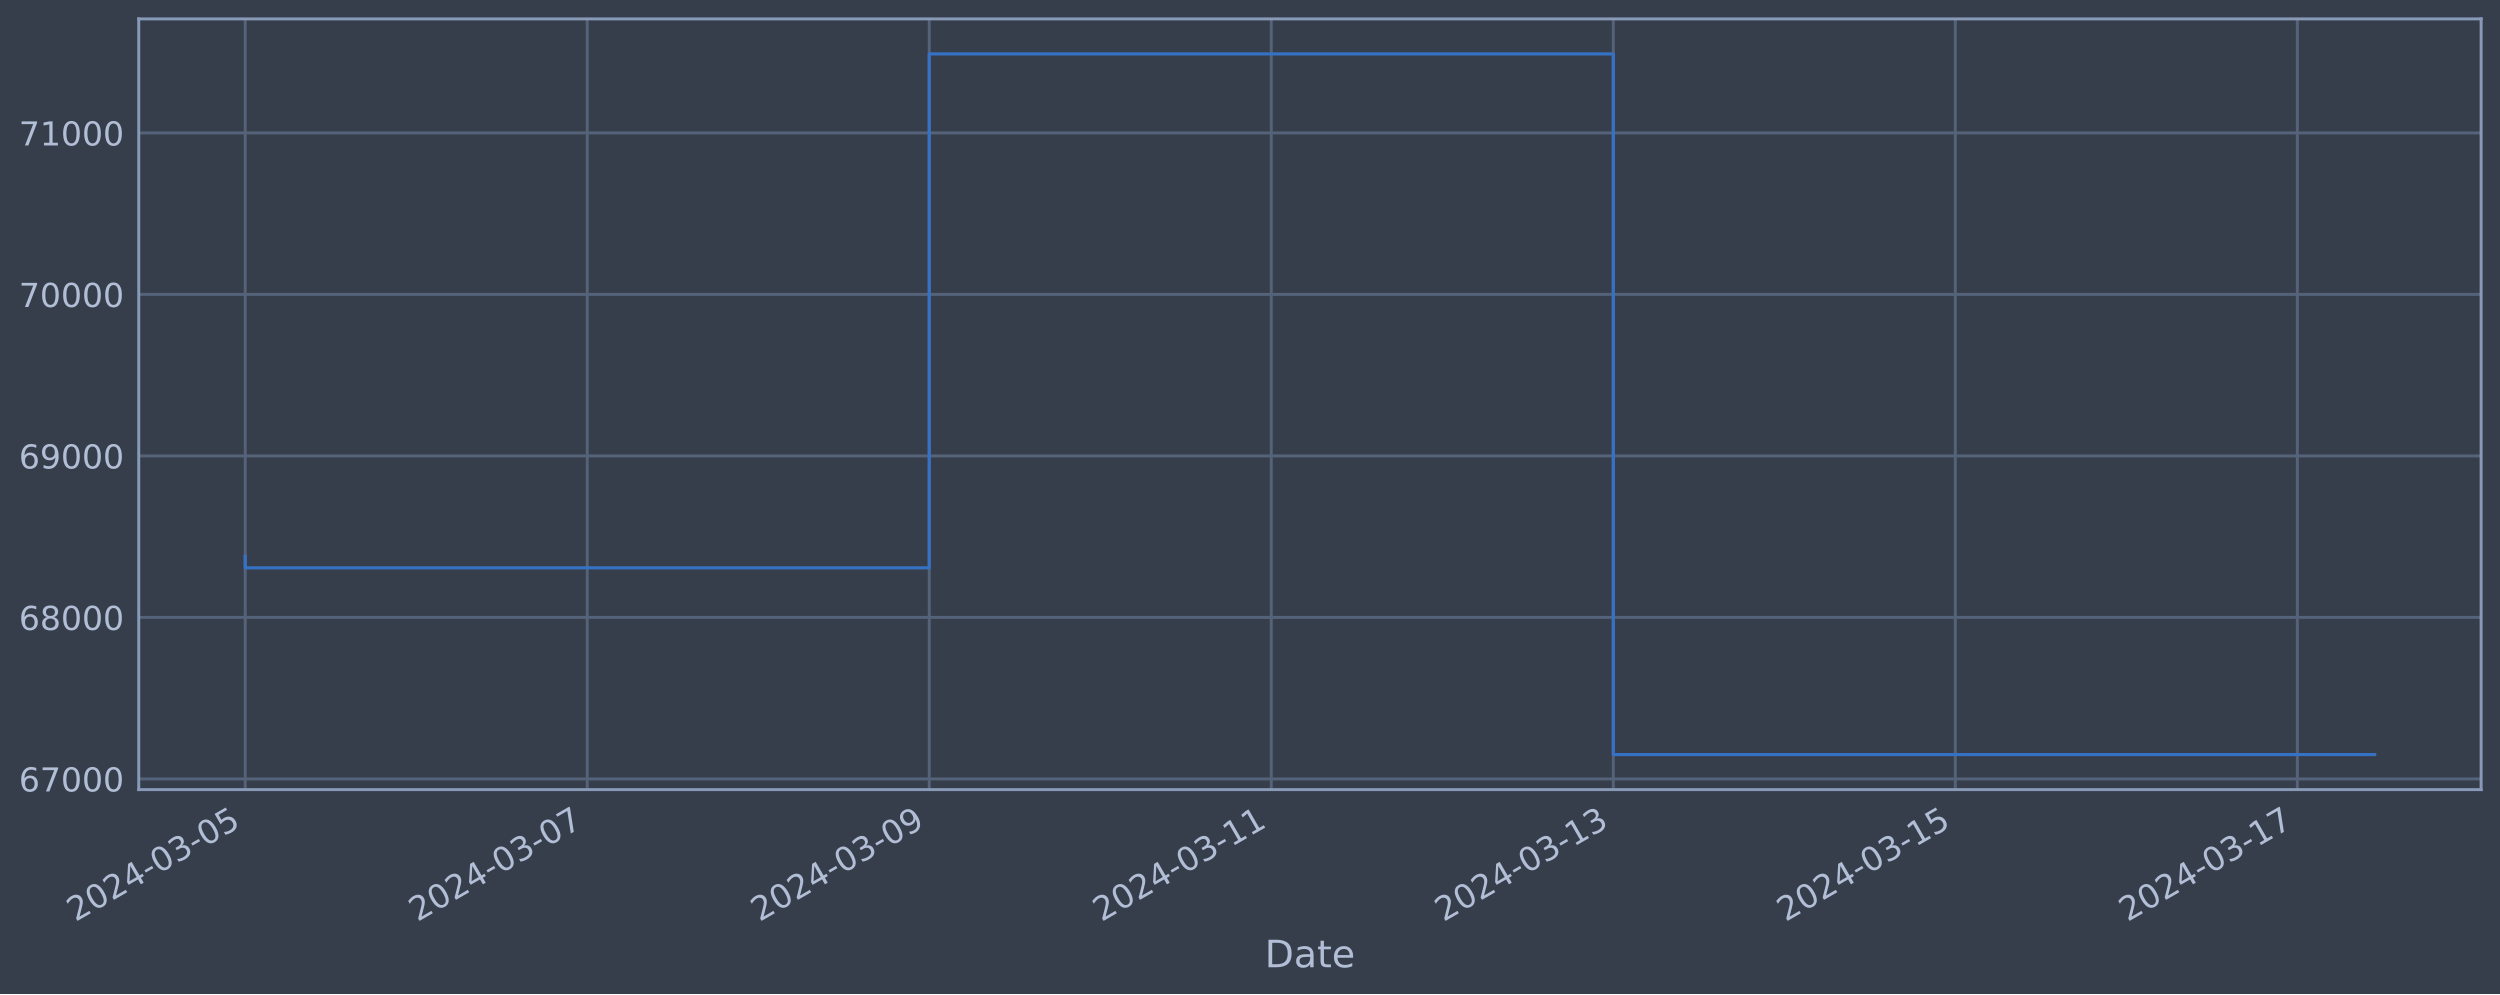
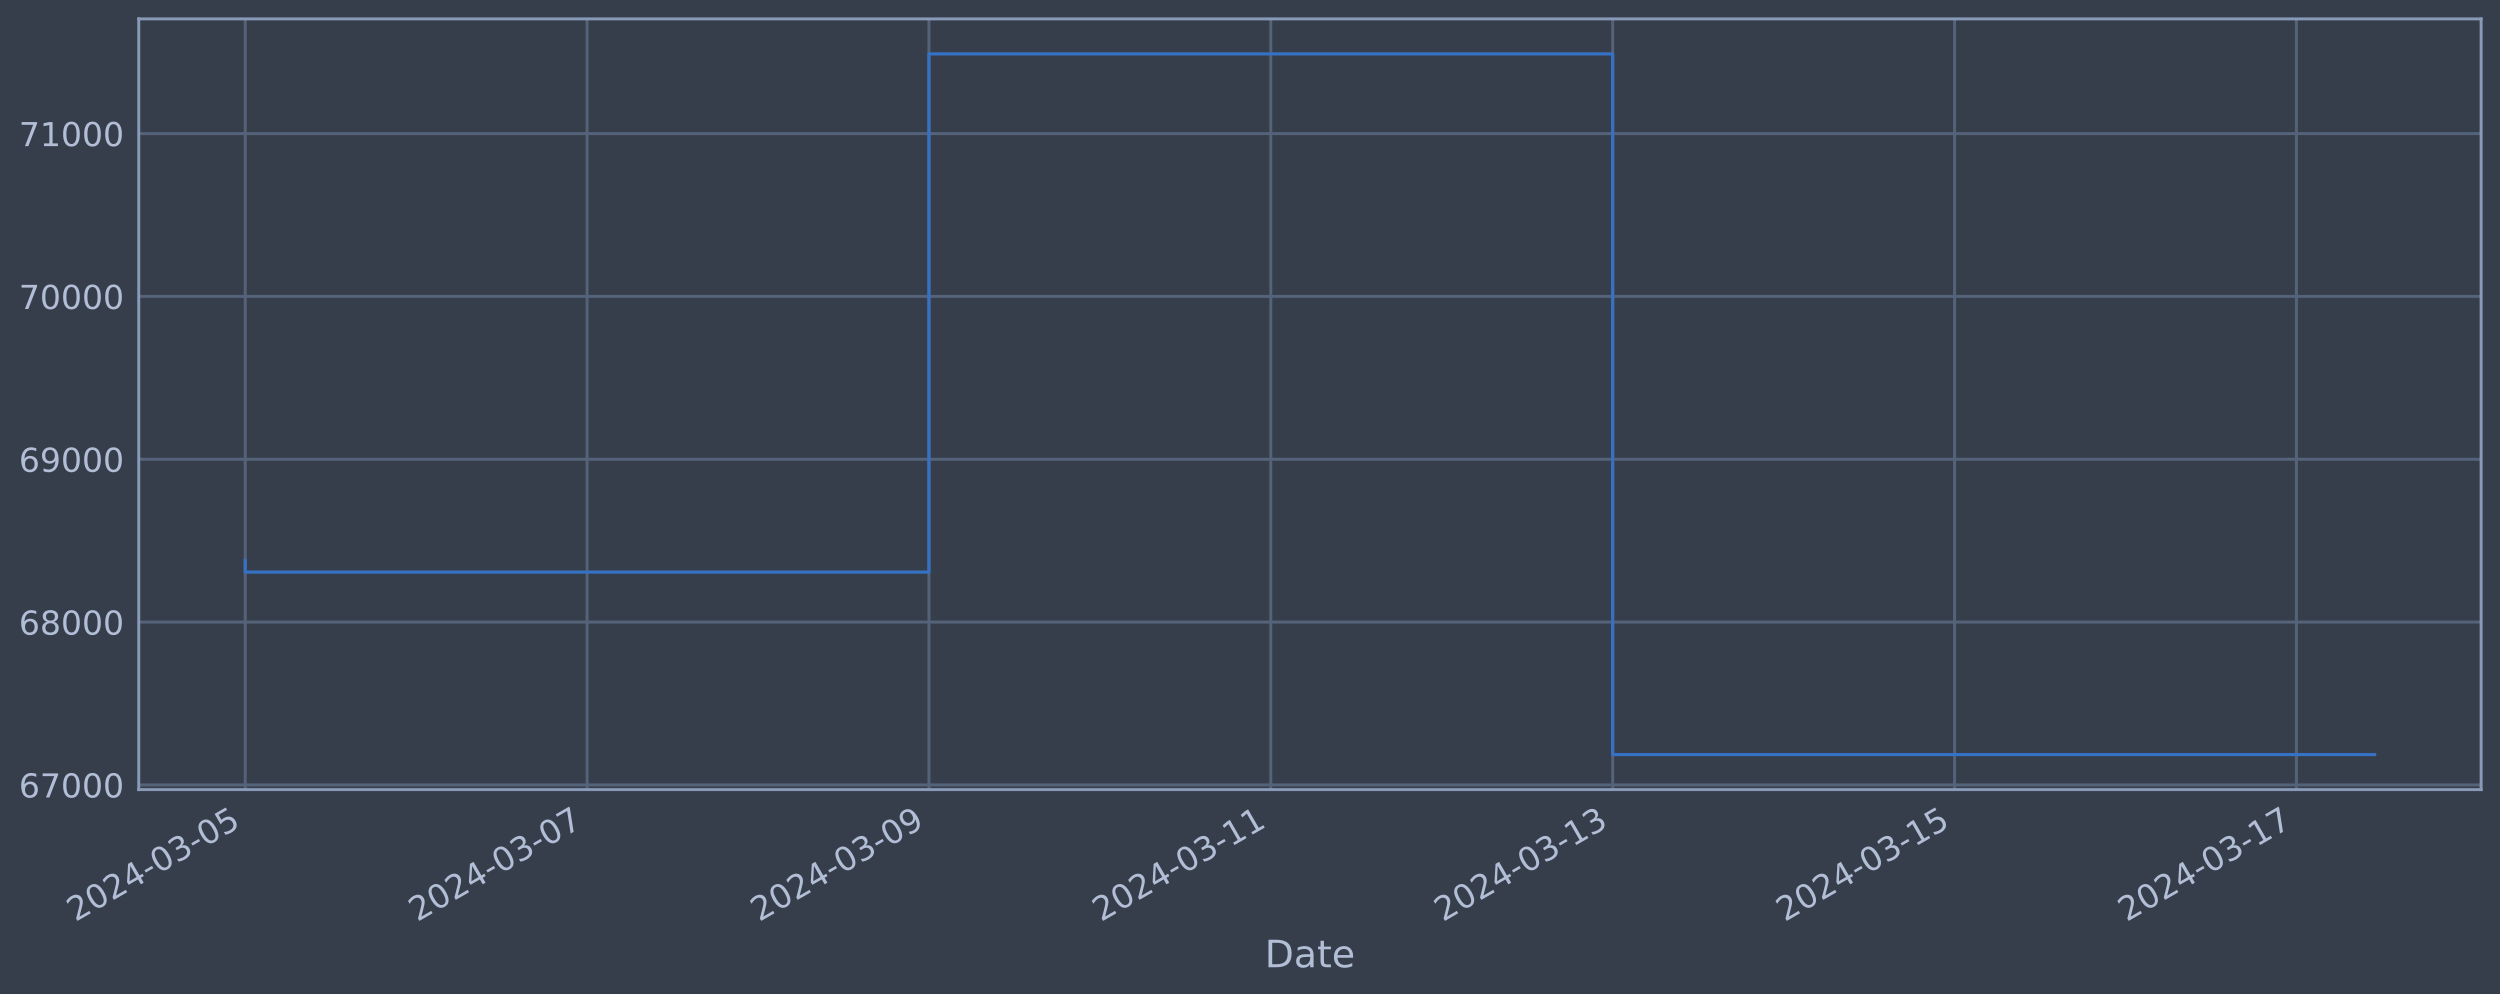
<svg xmlns="http://www.w3.org/2000/svg" xmlns:xlink="http://www.w3.org/1999/xlink" width="952.884pt" height="378.87pt" viewBox="0 0 952.884 378.87" version="1.1">
  <defs>
    <style type="text/css">*{stroke-linejoin: round; stroke-linecap: butt}</style>
  </defs>
  <g id="figure_1">
    <g id="patch_1">
      <path d="M 0 378.87  L 952.884 378.87  L 952.884 0  L 0 0  z " style="fill: #373e4b" />
    </g>
    <g id="axes_1">
      <g id="patch_2">
        <path d="M 52.884 300.96  L 945.684 300.96  L 945.684 7.2  L 52.884 7.2  z " style="fill: #373e4b" />
      </g>
      <g id="matplotlib.axis_1">
        <g id="xtick_1">
          <g id="line2d_1">
-             <path d="M 93.466 300.96  L 93.466 7.2  " clip-path="url(#pc36445712e)" style="fill: none; stroke: #546379; stroke-width: 1.12; stroke-linecap: square" />
+             <path d="M 93.466 300.96  L 93.466 7.2  " clip-path="url(#pb4850bf041)" style="fill: none; stroke: #546379; stroke-width: 1.12; stroke-linecap: square" />
          </g>
          <g id="line2d_2" />
          <g id="text_1">
            <g style="fill: #b1bed6" transform="translate(28.74006 351.4642) rotate(-30) scale(0.126 -0.126)">
              <defs>
                <path id="DejaVuSans-32" d="M 1228 531  L 3431 531  L 3431 0  L 469 0  L 469 531  Q 828 903 1448 1529  Q 2069 2156 2228 2338  Q 2531 2678 2651 2914  Q 2772 3150 2772 3378  Q 2772 3750 2511 3984  Q 2250 4219 1831 4219  Q 1534 4219 1204 4116  Q 875 4013 500 3803  L 500 4441  Q 881 4594 1212 4672  Q 1544 4750 1819 4750  Q 2544 4750 2975 4387  Q 3406 4025 3406 3419  Q 3406 3131 3298 2873  Q 3191 2616 2906 2266  Q 2828 2175 2409 1742  Q 1991 1309 1228 531  z " transform="scale(0.015625)" />
                <path id="DejaVuSans-30" d="M 2034 4250  Q 1547 4250 1301 3770  Q 1056 3291 1056 2328  Q 1056 1369 1301 889  Q 1547 409 2034 409  Q 2525 409 2770 889  Q 3016 1369 3016 2328  Q 3016 3291 2770 3770  Q 2525 4250 2034 4250  z M 2034 4750  Q 2819 4750 3233 4129  Q 3647 3509 3647 2328  Q 3647 1150 3233 529  Q 2819 -91 2034 -91  Q 1250 -91 836 529  Q 422 1150 422 2328  Q 422 3509 836 4129  Q 1250 4750 2034 4750  z " transform="scale(0.015625)" />
                <path id="DejaVuSans-34" d="M 2419 4116  L 825 1625  L 2419 1625  L 2419 4116  z M 2253 4666  L 3047 4666  L 3047 1625  L 3713 1625  L 3713 1100  L 3047 1100  L 3047 0  L 2419 0  L 2419 1100  L 313 1100  L 313 1709  L 2253 4666  z " transform="scale(0.015625)" />
                <path id="DejaVuSans-2d" d="M 313 2009  L 1997 2009  L 1997 1497  L 313 1497  L 313 2009  z " transform="scale(0.015625)" />
                <path id="DejaVuSans-33" d="M 2597 2516  Q 3050 2419 3304 2112  Q 3559 1806 3559 1356  Q 3559 666 3084 287  Q 2609 -91 1734 -91  Q 1441 -91 1130 -33  Q 819 25 488 141  L 488 750  Q 750 597 1062 519  Q 1375 441 1716 441  Q 2309 441 2620 675  Q 2931 909 2931 1356  Q 2931 1769 2642 2001  Q 2353 2234 1838 2234  L 1294 2234  L 1294 2753  L 1863 2753  Q 2328 2753 2575 2939  Q 2822 3125 2822 3475  Q 2822 3834 2567 4026  Q 2313 4219 1838 4219  Q 1578 4219 1281 4162  Q 984 4106 628 3988  L 628 4550  Q 988 4650 1302 4700  Q 1616 4750 1894 4750  Q 2613 4750 3031 4423  Q 3450 4097 3450 3541  Q 3450 3153 3228 2886  Q 3006 2619 2597 2516  z " transform="scale(0.015625)" />
                <path id="DejaVuSans-35" d="M 691 4666  L 3169 4666  L 3169 4134  L 1269 4134  L 1269 2991  Q 1406 3038 1543 3061  Q 1681 3084 1819 3084  Q 2600 3084 3056 2656  Q 3513 2228 3513 1497  Q 3513 744 3044 326  Q 2575 -91 1722 -91  Q 1428 -91 1123 -41  Q 819 9 494 109  L 494 744  Q 775 591 1075 516  Q 1375 441 1709 441  Q 2250 441 2565 725  Q 2881 1009 2881 1497  Q 2881 1984 2565 2268  Q 2250 2553 1709 2553  Q 1456 2553 1204 2497  Q 953 2441 691 2322  L 691 4666  z " transform="scale(0.015625)" />
              </defs>
              <use xlink:href="#DejaVuSans-32" />
              <use xlink:href="#DejaVuSans-30" x="63.623" />
              <use xlink:href="#DejaVuSans-32" x="127.246" />
              <use xlink:href="#DejaVuSans-34" x="190.869" />
              <use xlink:href="#DejaVuSans-2d" x="254.492" />
              <use xlink:href="#DejaVuSans-30" x="290.576" />
              <use xlink:href="#DejaVuSans-33" x="354.199" />
              <use xlink:href="#DejaVuSans-2d" x="417.822" />
              <use xlink:href="#DejaVuSans-30" x="453.906" />
              <use xlink:href="#DejaVuSans-35" x="517.529" />
            </g>
          </g>
        </g>
        <g id="xtick_2">
          <g id="line2d_3">
-             <path d="M 223.827 300.96  L 223.827 7.2  " clip-path="url(#pc36445712e)" style="fill: none; stroke: #546379; stroke-width: 1.12; stroke-linecap: square" />
+             <path d="M 223.769 300.96  L 223.769 7.2  " clip-path="url(#pb4850bf041)" style="fill: none; stroke: #546379; stroke-width: 1.12; stroke-linecap: square" />
          </g>
          <g id="line2d_4" />
          <g id="text_2">
-             <g style="fill: #b1bed6" transform="translate(159.1017 351.4642) rotate(-30) scale(0.126 -0.126)">
+             <g style="fill: #b1bed6" transform="translate(159.0433 351.4642) rotate(-30) scale(0.126 -0.126)">
              <defs>
                <path id="DejaVuSans-37" d="M 525 4666  L 3525 4666  L 3525 4397  L 1831 0  L 1172 0  L 2766 4134  L 525 4134  L 525 4666  z " transform="scale(0.015625)" />
              </defs>
              <use xlink:href="#DejaVuSans-32" />
              <use xlink:href="#DejaVuSans-30" x="63.623" />
              <use xlink:href="#DejaVuSans-32" x="127.246" />
              <use xlink:href="#DejaVuSans-34" x="190.869" />
              <use xlink:href="#DejaVuSans-2d" x="254.492" />
              <use xlink:href="#DejaVuSans-30" x="290.576" />
              <use xlink:href="#DejaVuSans-33" x="354.199" />
              <use xlink:href="#DejaVuSans-2d" x="417.822" />
              <use xlink:href="#DejaVuSans-30" x="453.906" />
              <use xlink:href="#DejaVuSans-37" x="517.529" />
            </g>
          </g>
        </g>
        <g id="xtick_3">
          <g id="line2d_5">
-             <path d="M 354.189 300.96  L 354.189 7.2  " clip-path="url(#pc36445712e)" style="fill: none; stroke: #546379; stroke-width: 1.12; stroke-linecap: square" />
+             <path d="M 354.072 300.96  L 354.072 7.2  " clip-path="url(#pb4850bf041)" style="fill: none; stroke: #546379; stroke-width: 1.12; stroke-linecap: square" />
          </g>
          <g id="line2d_6" />
          <g id="text_3">
-             <g style="fill: #b1bed6" transform="translate(289.4634 351.4642) rotate(-30) scale(0.126 -0.126)">
+             <g style="fill: #b1bed6" transform="translate(289.3466 351.4642) rotate(-30) scale(0.126 -0.126)">
              <defs>
                <path id="DejaVuSans-39" d="M 703 97  L 703 672  Q 941 559 1184 500  Q 1428 441 1663 441  Q 2288 441 2617 861  Q 2947 1281 2994 2138  Q 2813 1869 2534 1725  Q 2256 1581 1919 1581  Q 1219 1581 811 2004  Q 403 2428 403 3163  Q 403 3881 828 4315  Q 1253 4750 1959 4750  Q 2769 4750 3195 4129  Q 3622 3509 3622 2328  Q 3622 1225 3098 567  Q 2575 -91 1691 -91  Q 1453 -91 1209 -44  Q 966 3 703 97  z M 1959 2075  Q 2384 2075 2632 2365  Q 2881 2656 2881 3163  Q 2881 3666 2632 3958  Q 2384 4250 1959 4250  Q 1534 4250 1286 3958  Q 1038 3666 1038 3163  Q 1038 2656 1286 2365  Q 1534 2075 1959 2075  z " transform="scale(0.015625)" />
              </defs>
              <use xlink:href="#DejaVuSans-32" />
              <use xlink:href="#DejaVuSans-30" x="63.623" />
              <use xlink:href="#DejaVuSans-32" x="127.246" />
              <use xlink:href="#DejaVuSans-34" x="190.869" />
              <use xlink:href="#DejaVuSans-2d" x="254.492" />
              <use xlink:href="#DejaVuSans-30" x="290.576" />
              <use xlink:href="#DejaVuSans-33" x="354.199" />
              <use xlink:href="#DejaVuSans-2d" x="417.822" />
              <use xlink:href="#DejaVuSans-30" x="453.906" />
              <use xlink:href="#DejaVuSans-39" x="517.529" />
            </g>
          </g>
        </g>
        <g id="xtick_4">
          <g id="line2d_7">
-             <path d="M 484.551 300.96  L 484.551 7.2  " clip-path="url(#pc36445712e)" style="fill: none; stroke: #546379; stroke-width: 1.12; stroke-linecap: square" />
+             <path d="M 484.375 300.96  L 484.375 7.2  " clip-path="url(#pb4850bf041)" style="fill: none; stroke: #546379; stroke-width: 1.12; stroke-linecap: square" />
          </g>
          <g id="line2d_8" />
          <g id="text_4">
-             <g style="fill: #b1bed6" transform="translate(419.825 351.4642) rotate(-30) scale(0.126 -0.126)">
+             <g style="fill: #b1bed6" transform="translate(419.6499 351.4642) rotate(-30) scale(0.126 -0.126)">
              <defs>
                <path id="DejaVuSans-31" d="M 794 531  L 1825 531  L 1825 4091  L 703 3866  L 703 4441  L 1819 4666  L 2450 4666  L 2450 531  L 3481 531  L 3481 0  L 794 0  L 794 531  z " transform="scale(0.015625)" />
              </defs>
              <use xlink:href="#DejaVuSans-32" />
              <use xlink:href="#DejaVuSans-30" x="63.623" />
              <use xlink:href="#DejaVuSans-32" x="127.246" />
              <use xlink:href="#DejaVuSans-34" x="190.869" />
              <use xlink:href="#DejaVuSans-2d" x="254.492" />
              <use xlink:href="#DejaVuSans-30" x="290.576" />
              <use xlink:href="#DejaVuSans-33" x="354.199" />
              <use xlink:href="#DejaVuSans-2d" x="417.822" />
              <use xlink:href="#DejaVuSans-31" x="453.906" />
              <use xlink:href="#DejaVuSans-31" x="517.529" />
            </g>
          </g>
        </g>
        <g id="xtick_5">
          <g id="line2d_9">
-             <path d="M 614.912 300.96  L 614.912 7.2  " clip-path="url(#pc36445712e)" style="fill: none; stroke: #546379; stroke-width: 1.12; stroke-linecap: square" />
+             <path d="M 614.679 300.96  L 614.679 7.2  " clip-path="url(#pb4850bf041)" style="fill: none; stroke: #546379; stroke-width: 1.12; stroke-linecap: square" />
          </g>
          <g id="line2d_10" />
          <g id="text_5">
-             <g style="fill: #b1bed6" transform="translate(550.1867 351.4642) rotate(-30) scale(0.126 -0.126)">
+             <g style="fill: #b1bed6" transform="translate(549.9532 351.4642) rotate(-30) scale(0.126 -0.126)">
              <use xlink:href="#DejaVuSans-32" />
              <use xlink:href="#DejaVuSans-30" x="63.623" />
              <use xlink:href="#DejaVuSans-32" x="127.246" />
              <use xlink:href="#DejaVuSans-34" x="190.869" />
              <use xlink:href="#DejaVuSans-2d" x="254.492" />
              <use xlink:href="#DejaVuSans-30" x="290.576" />
              <use xlink:href="#DejaVuSans-33" x="354.199" />
              <use xlink:href="#DejaVuSans-2d" x="417.822" />
              <use xlink:href="#DejaVuSans-31" x="453.906" />
              <use xlink:href="#DejaVuSans-33" x="517.529" />
            </g>
          </g>
        </g>
        <g id="xtick_6">
          <g id="line2d_11">
-             <path d="M 745.274 300.96  L 745.274 7.2  " clip-path="url(#pc36445712e)" style="fill: none; stroke: #546379; stroke-width: 1.12; stroke-linecap: square" />
+             <path d="M 744.982 300.96  L 744.982 7.2  " clip-path="url(#pb4850bf041)" style="fill: none; stroke: #546379; stroke-width: 1.12; stroke-linecap: square" />
          </g>
          <g id="line2d_12" />
          <g id="text_6">
-             <g style="fill: #b1bed6" transform="translate(680.5484 351.4642) rotate(-30) scale(0.126 -0.126)">
+             <g style="fill: #b1bed6" transform="translate(680.2565 351.4642) rotate(-30) scale(0.126 -0.126)">
              <use xlink:href="#DejaVuSans-32" />
              <use xlink:href="#DejaVuSans-30" x="63.623" />
              <use xlink:href="#DejaVuSans-32" x="127.246" />
              <use xlink:href="#DejaVuSans-34" x="190.869" />
              <use xlink:href="#DejaVuSans-2d" x="254.492" />
              <use xlink:href="#DejaVuSans-30" x="290.576" />
              <use xlink:href="#DejaVuSans-33" x="354.199" />
              <use xlink:href="#DejaVuSans-2d" x="417.822" />
              <use xlink:href="#DejaVuSans-31" x="453.906" />
              <use xlink:href="#DejaVuSans-35" x="517.529" />
            </g>
          </g>
        </g>
        <g id="xtick_7">
          <g id="line2d_13">
-             <path d="M 875.636 300.96  L 875.636 7.2  " clip-path="url(#pc36445712e)" style="fill: none; stroke: #546379; stroke-width: 1.12; stroke-linecap: square" />
+             <path d="M 875.285 300.96  L 875.285 7.2  " clip-path="url(#pb4850bf041)" style="fill: none; stroke: #546379; stroke-width: 1.12; stroke-linecap: square" />
          </g>
          <g id="line2d_14" />
          <g id="text_7">
-             <g style="fill: #b1bed6" transform="translate(810.91 351.4642) rotate(-30) scale(0.126 -0.126)">
+             <g style="fill: #b1bed6" transform="translate(810.5597 351.4642) rotate(-30) scale(0.126 -0.126)">
              <use xlink:href="#DejaVuSans-32" />
              <use xlink:href="#DejaVuSans-30" x="63.623" />
              <use xlink:href="#DejaVuSans-32" x="127.246" />
              <use xlink:href="#DejaVuSans-34" x="190.869" />
              <use xlink:href="#DejaVuSans-2d" x="254.492" />
              <use xlink:href="#DejaVuSans-30" x="290.576" />
              <use xlink:href="#DejaVuSans-33" x="354.199" />
              <use xlink:href="#DejaVuSans-2d" x="417.822" />
              <use xlink:href="#DejaVuSans-31" x="453.906" />
              <use xlink:href="#DejaVuSans-37" x="517.529" />
            </g>
          </g>
        </g>
        <g id="text_8">
          <g style="fill: #b1bed6" transform="translate(482.0746 368.6753) scale(0.144 -0.144)">
            <defs>
              <path id="DejaVuSans-44" d="M 1259 4147  L 1259 519  L 2022 519  Q 2988 519 3436 956  Q 3884 1394 3884 2338  Q 3884 3275 3436 3711  Q 2988 4147 2022 4147  L 1259 4147  z M 628 4666  L 1925 4666  Q 3281 4666 3915 4102  Q 4550 3538 4550 2338  Q 4550 1131 3912 565  Q 3275 0 1925 0  L 628 0  L 628 4666  z " transform="scale(0.015625)" />
              <path id="DejaVuSans-61" d="M 2194 1759  Q 1497 1759 1228 1600  Q 959 1441 959 1056  Q 959 750 1161 570  Q 1363 391 1709 391  Q 2188 391 2477 730  Q 2766 1069 2766 1631  L 2766 1759  L 2194 1759  z M 3341 1997  L 3341 0  L 2766 0  L 2766 531  Q 2569 213 2275 61  Q 1981 -91 1556 -91  Q 1019 -91 701 211  Q 384 513 384 1019  Q 384 1609 779 1909  Q 1175 2209 1959 2209  L 2766 2209  L 2766 2266  Q 2766 2663 2505 2880  Q 2244 3097 1772 3097  Q 1472 3097 1187 3025  Q 903 2953 641 2809  L 641 3341  Q 956 3463 1253 3523  Q 1550 3584 1831 3584  Q 2591 3584 2966 3190  Q 3341 2797 3341 1997  z " transform="scale(0.015625)" />
              <path id="DejaVuSans-74" d="M 1172 4494  L 1172 3500  L 2356 3500  L 2356 3053  L 1172 3053  L 1172 1153  Q 1172 725 1289 603  Q 1406 481 1766 481  L 2356 481  L 2356 0  L 1766 0  Q 1100 0 847 248  Q 594 497 594 1153  L 594 3053  L 172 3053  L 172 3500  L 594 3500  L 594 4494  L 1172 4494  z " transform="scale(0.015625)" />
              <path id="DejaVuSans-65" d="M 3597 1894  L 3597 1613  L 953 1613  Q 991 1019 1311 708  Q 1631 397 2203 397  Q 2534 397 2845 478  Q 3156 559 3463 722  L 3463 178  Q 3153 47 2828 -22  Q 2503 -91 2169 -91  Q 1331 -91 842 396  Q 353 884 353 1716  Q 353 2575 817 3079  Q 1281 3584 2069 3584  Q 2775 3584 3186 3129  Q 3597 2675 3597 1894  z M 3022 2063  Q 3016 2534 2758 2815  Q 2500 3097 2075 3097  Q 1594 3097 1305 2825  Q 1016 2553 972 2059  L 3022 2063  z " transform="scale(0.015625)" />
            </defs>
            <use xlink:href="#DejaVuSans-44" />
            <use xlink:href="#DejaVuSans-61" x="77.002" />
            <use xlink:href="#DejaVuSans-74" x="138.281" />
            <use xlink:href="#DejaVuSans-65" x="177.49" />
          </g>
        </g>
      </g>
      <g id="matplotlib.axis_2">
        <g id="ytick_1">
          <g id="line2d_15">
-             <path d="M 52.884 296.886  L 945.684 296.886  " clip-path="url(#pc36445712e)" style="fill: none; stroke: #546379; stroke-width: 1.12; stroke-linecap: square" />
+             <path d="M 52.884 299.172  L 945.684 299.172  " clip-path="url(#pb4850bf041)" style="fill: none; stroke: #546379; stroke-width: 1.12; stroke-linecap: square" />
          </g>
          <g id="line2d_16" />
          <g id="text_9">
-             <g style="fill: #b1bed6" transform="translate(7.2 301.6728) scale(0.126 -0.126)">
+             <g style="fill: #b1bed6" transform="translate(7.2 303.9595) scale(0.126 -0.126)">
              <defs>
                <path id="DejaVuSans-36" d="M 2113 2584  Q 1688 2584 1439 2293  Q 1191 2003 1191 1497  Q 1191 994 1439 701  Q 1688 409 2113 409  Q 2538 409 2786 701  Q 3034 994 3034 1497  Q 3034 2003 2786 2293  Q 2538 2584 2113 2584  z M 3366 4563  L 3366 3988  Q 3128 4100 2886 4159  Q 2644 4219 2406 4219  Q 1781 4219 1451 3797  Q 1122 3375 1075 2522  Q 1259 2794 1537 2939  Q 1816 3084 2150 3084  Q 2853 3084 3261 2657  Q 3669 2231 3669 1497  Q 3669 778 3244 343  Q 2819 -91 2113 -91  Q 1303 -91 875 529  Q 447 1150 447 2328  Q 447 3434 972 4092  Q 1497 4750 2381 4750  Q 2619 4750 2861 4703  Q 3103 4656 3366 4563  z " transform="scale(0.015625)" />
              </defs>
              <use xlink:href="#DejaVuSans-36" />
              <use xlink:href="#DejaVuSans-37" x="63.623" />
              <use xlink:href="#DejaVuSans-30" x="127.246" />
              <use xlink:href="#DejaVuSans-30" x="190.869" />
              <use xlink:href="#DejaVuSans-30" x="254.492" />
            </g>
          </g>
        </g>
        <g id="ytick_2">
          <g id="line2d_17">
-             <path d="M 52.884 235.331  L 945.684 235.331  " clip-path="url(#pc36445712e)" style="fill: none; stroke: #546379; stroke-width: 1.12; stroke-linecap: square" />
+             <path d="M 52.884 237.108  L 945.684 237.108  " clip-path="url(#pb4850bf041)" style="fill: none; stroke: #546379; stroke-width: 1.12; stroke-linecap: square" />
          </g>
          <g id="line2d_18" />
          <g id="text_10">
-             <g style="fill: #b1bed6" transform="translate(7.2 240.118) scale(0.126 -0.126)">
+             <g style="fill: #b1bed6" transform="translate(7.2 241.8953) scale(0.126 -0.126)">
              <defs>
                <path id="DejaVuSans-38" d="M 2034 2216  Q 1584 2216 1326 1975  Q 1069 1734 1069 1313  Q 1069 891 1326 650  Q 1584 409 2034 409  Q 2484 409 2743 651  Q 3003 894 3003 1313  Q 3003 1734 2745 1975  Q 2488 2216 2034 2216  z M 1403 2484  Q 997 2584 770 2862  Q 544 3141 544 3541  Q 544 4100 942 4425  Q 1341 4750 2034 4750  Q 2731 4750 3128 4425  Q 3525 4100 3525 3541  Q 3525 3141 3298 2862  Q 3072 2584 2669 2484  Q 3125 2378 3379 2068  Q 3634 1759 3634 1313  Q 3634 634 3220 271  Q 2806 -91 2034 -91  Q 1263 -91 848 271  Q 434 634 434 1313  Q 434 1759 690 2068  Q 947 2378 1403 2484  z M 1172 3481  Q 1172 3119 1398 2916  Q 1625 2713 2034 2713  Q 2441 2713 2670 2916  Q 2900 3119 2900 3481  Q 2900 3844 2670 4047  Q 2441 4250 2034 4250  Q 1625 4250 1398 4047  Q 1172 3844 1172 3481  z " transform="scale(0.015625)" />
              </defs>
              <use xlink:href="#DejaVuSans-36" />
              <use xlink:href="#DejaVuSans-38" x="63.623" />
              <use xlink:href="#DejaVuSans-30" x="127.246" />
              <use xlink:href="#DejaVuSans-30" x="190.869" />
              <use xlink:href="#DejaVuSans-30" x="254.492" />
            </g>
          </g>
        </g>
        <g id="ytick_3">
          <g id="line2d_19">
-             <path d="M 52.884 173.776  L 945.684 173.776  " clip-path="url(#pc36445712e)" style="fill: none; stroke: #546379; stroke-width: 1.12; stroke-linecap: square" />
+             <path d="M 52.884 175.044  L 945.684 175.044  " clip-path="url(#pb4850bf041)" style="fill: none; stroke: #546379; stroke-width: 1.12; stroke-linecap: square" />
          </g>
          <g id="line2d_20" />
          <g id="text_11">
-             <g style="fill: #b1bed6" transform="translate(7.2 178.5632) scale(0.126 -0.126)">
+             <g style="fill: #b1bed6" transform="translate(7.2 179.8311) scale(0.126 -0.126)">
              <use xlink:href="#DejaVuSans-36" />
              <use xlink:href="#DejaVuSans-39" x="63.623" />
              <use xlink:href="#DejaVuSans-30" x="127.246" />
              <use xlink:href="#DejaVuSans-30" x="190.869" />
              <use xlink:href="#DejaVuSans-30" x="254.492" />
            </g>
          </g>
        </g>
        <g id="ytick_4">
          <g id="line2d_21">
-             <path d="M 52.884 112.221  L 945.684 112.221  " clip-path="url(#pc36445712e)" style="fill: none; stroke: #546379; stroke-width: 1.12; stroke-linecap: square" />
+             <path d="M 52.884 112.98  L 945.684 112.98  " clip-path="url(#pb4850bf041)" style="fill: none; stroke: #546379; stroke-width: 1.12; stroke-linecap: square" />
          </g>
          <g id="line2d_22" />
          <g id="text_12">
-             <g style="fill: #b1bed6" transform="translate(7.2 117.0084) scale(0.126 -0.126)">
+             <g style="fill: #b1bed6" transform="translate(7.2 117.7669) scale(0.126 -0.126)">
              <use xlink:href="#DejaVuSans-37" />
              <use xlink:href="#DejaVuSans-30" x="63.623" />
              <use xlink:href="#DejaVuSans-30" x="127.246" />
              <use xlink:href="#DejaVuSans-30" x="190.869" />
              <use xlink:href="#DejaVuSans-30" x="254.492" />
            </g>
          </g>
        </g>
        <g id="ytick_5">
          <g id="line2d_23">
-             <path d="M 52.884 50.667  L 945.684 50.667  " clip-path="url(#pc36445712e)" style="fill: none; stroke: #546379; stroke-width: 1.12; stroke-linecap: square" />
+             <path d="M 52.884 50.916  L 945.684 50.916  " clip-path="url(#pb4850bf041)" style="fill: none; stroke: #546379; stroke-width: 1.12; stroke-linecap: square" />
          </g>
          <g id="line2d_24" />
          <g id="text_13">
-             <g style="fill: #b1bed6" transform="translate(7.2 55.45358) scale(0.126 -0.126)">
+             <g style="fill: #b1bed6" transform="translate(7.2 55.70278) scale(0.126 -0.126)">
              <use xlink:href="#DejaVuSans-37" />
              <use xlink:href="#DejaVuSans-31" x="63.623" />
              <use xlink:href="#DejaVuSans-30" x="127.246" />
              <use xlink:href="#DejaVuSans-30" x="190.869" />
              <use xlink:href="#DejaVuSans-30" x="254.492" />
            </g>
          </g>
        </g>
      </g>
      <g id="line2d_25">
-         <path d="M 93.466 212.084  L 93.466 216.44  L 354.189 216.44  L 354.189 20.553  L 614.912 20.553  L 614.912 287.607  L 905.102 287.607  " clip-path="url(#pc36445712e)" style="fill: none; stroke: #3572c6; stroke-width: 1.2; stroke-linecap: square" />
+         <path d="M 93.466 213.668  L 93.466 218.061  L 354.072 218.061  L 354.072 20.553  L 614.679 20.553  L 614.679 287.607  L 905.102 287.607  " clip-path="url(#pb4850bf041)" style="fill: none; stroke: #3572c6; stroke-width: 1.2; stroke-linecap: square" />
      </g>
      <g id="patch_3">
        <path d="M 52.884 300.96  L 52.884 7.2  " style="fill: none; stroke: #899ab8; stroke-width: 1.12; stroke-linejoin: miter; stroke-linecap: square" />
      </g>
      <g id="patch_4">
        <path d="M 945.684 300.96  L 945.684 7.2  " style="fill: none; stroke: #899ab8; stroke-width: 1.12; stroke-linejoin: miter; stroke-linecap: square" />
      </g>
      <g id="patch_5">
        <path d="M 52.884 300.96  L 945.684 300.96  " style="fill: none; stroke: #899ab8; stroke-width: 1.12; stroke-linejoin: miter; stroke-linecap: square" />
      </g>
      <g id="patch_6">
        <path d="M 52.884 7.2  L 945.684 7.2  " style="fill: none; stroke: #899ab8; stroke-width: 1.12; stroke-linejoin: miter; stroke-linecap: square" />
      </g>
    </g>
  </g>
  <defs>
-     <clipPath id="pc36445712e">
+     <clipPath id="pb4850bf041">
      <rect x="52.884" y="7.2" width="892.8" height="293.76" />
    </clipPath>
  </defs>
</svg>
